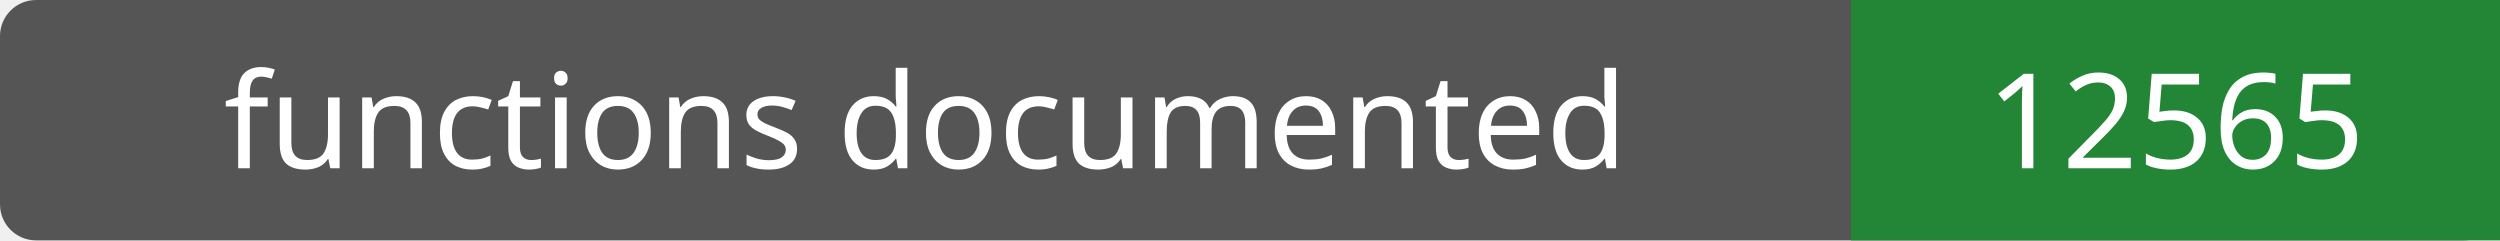
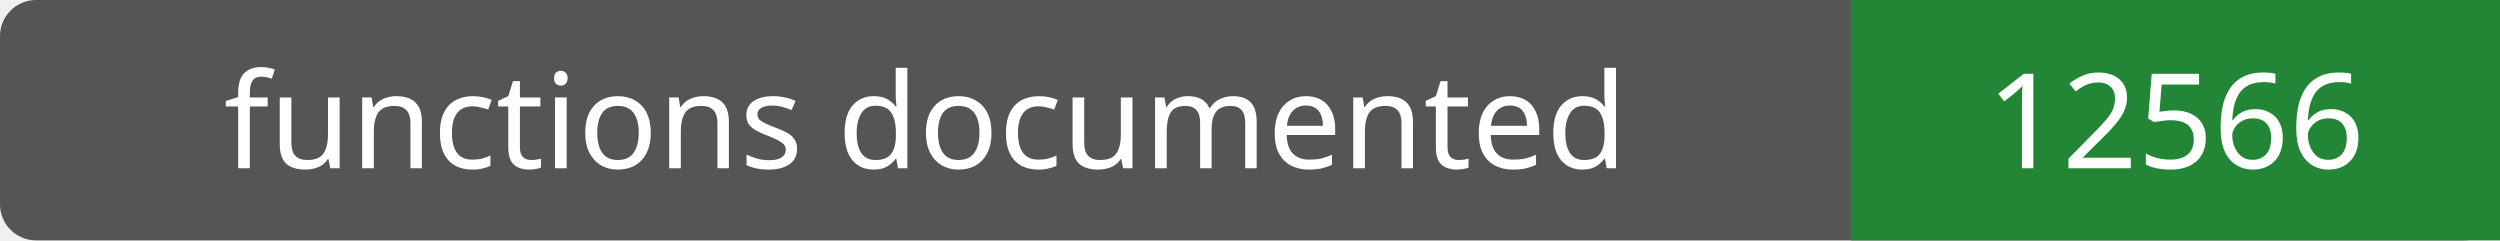
- <svg xmlns="http://www.w3.org/2000/svg" width="208" height="20" role="img" aria-label="functions documented: 12565">
+ <svg xmlns="http://www.w3.org/2000/svg" width="208" height="20" role="img" aria-label="functions documented: 12566">
  <rect width="208" height="20" rx="3" fill="#555" />
  <path fill="#238636" d="M154 0h54v20H154z" />
  <g fill="#fff" text-anchor="middle" font-family="Verdana,sans-serif" font-size="11">
    <text x="77.0" y="14">functions documented</text>
-     <text x="181.0" y="14">12565</text>
+     <text x="181.0" y="14">12566</text>
  </g>
</svg>
